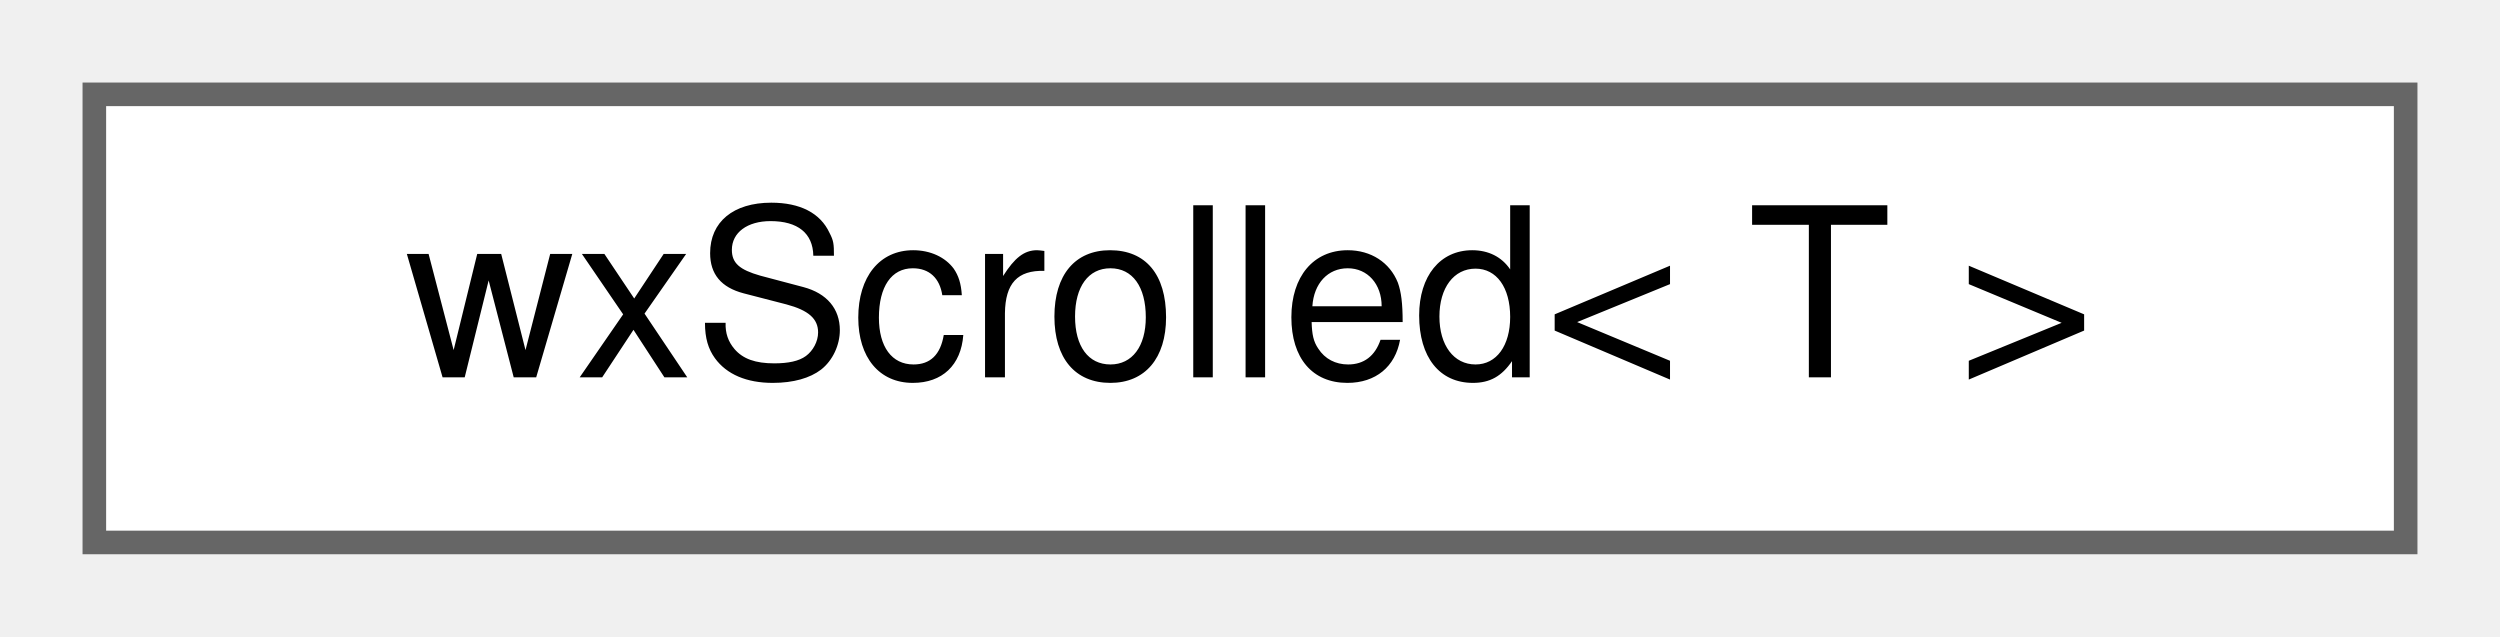
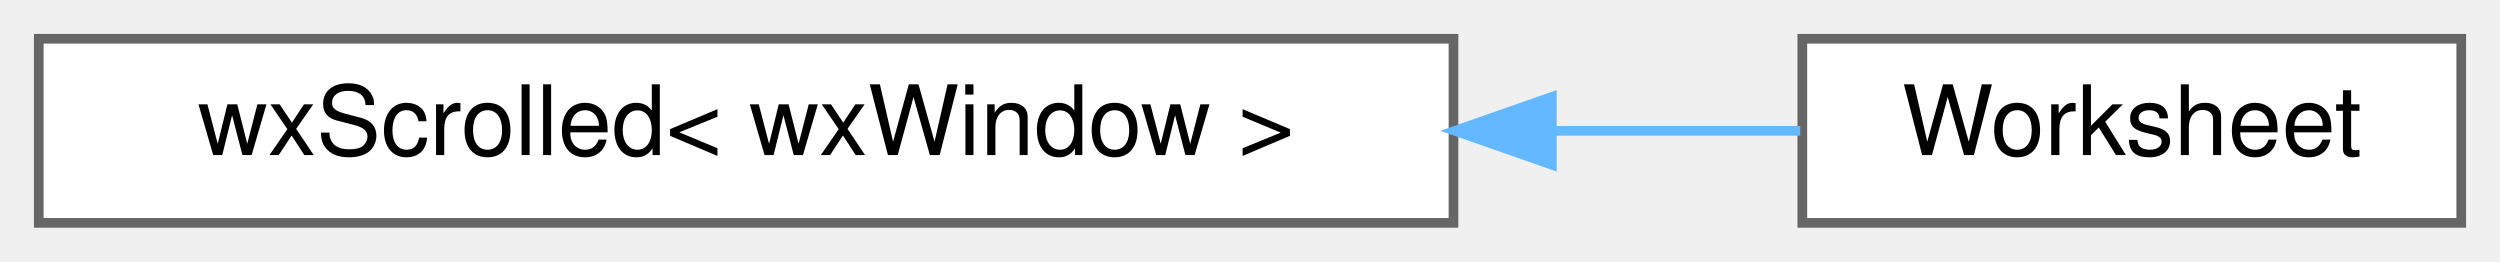
- <svg xmlns="http://www.w3.org/2000/svg" xmlns:xlink="http://www.w3.org/1999/xlink" width="106pt" height="27pt" viewBox="0.00 0.00 106.00 27.00">
+ <svg xmlns="http://www.w3.org/2000/svg" xmlns:xlink="http://www.w3.org/1999/xlink" width="258pt" height="27pt" viewBox="0.00 0.00 258.00 27.00">
  <g id="graph0" class="graph" transform="scale(1 1) rotate(0) translate(4 23)">
    <g id="node1" class="node">
      <g id="a_node1">
        <a xlink:href="classwxScrolled.html" target="_top" xlink:title=" ">
-           <polygon fill="white" stroke="#666666" points="98,-19 0,-19 0,0 98,0 98,-19" />
-           <text text-anchor="middle" x="49" y="-7" font-family="Helvetica,sans-Serif" font-size="10.00">wxScrolled&lt; T &gt;</text>
+           <polygon fill="white" stroke="#666666" points="146,-19 0,-19 0,0 146,0 146,-19" />
+           <text text-anchor="middle" x="73" y="-7" font-family="Helvetica,sans-Serif" font-size="10.00">wxScrolled&lt; wxWindow &gt;</text>
        </a>
      </g>
    </g>
+     <g id="node2" class="node">
+       <g id="a_node2">
+         <a xlink:href="classWorksheet.html" target="_top" xlink:title="The canvas that contains the spreadsheet the whole program is about.">
+           <polygon fill="white" stroke="#666666" points="250,-19 182,-19 182,0 250,0 250,-19" />
+           <text text-anchor="middle" x="216" y="-7" font-family="Helvetica,sans-Serif" font-size="10.00">Worksheet</text>
+         </a>
+       </g>
+     </g>
+     <g id="edge1" class="edge">
+       <path fill="none" stroke="#63b8ff" d="M156.33,-9.5C165.28,-9.5 173.96,-9.5 181.79,-9.5" />
+       <polygon fill="#63b8ff" stroke="#63b8ff" points="156.15,-6 146.15,-9.5 156.15,-13 156.15,-6" />
+     </g>
  </g>
</svg>
